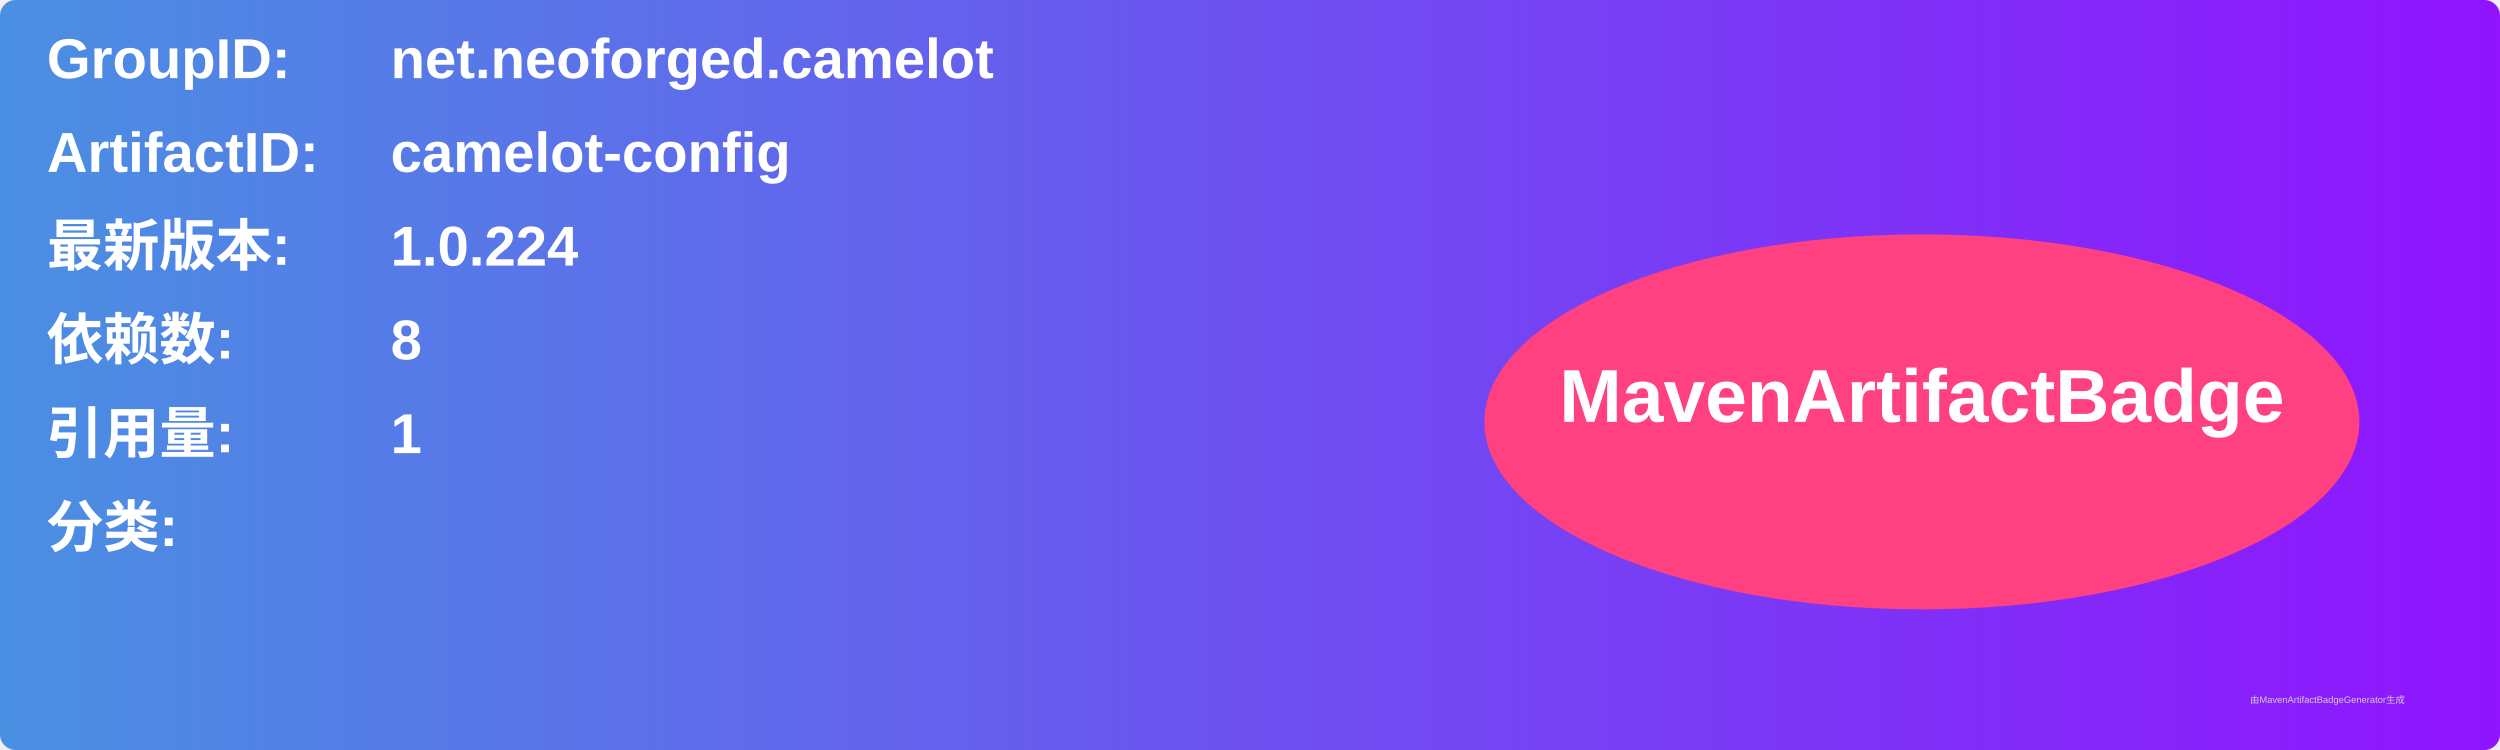
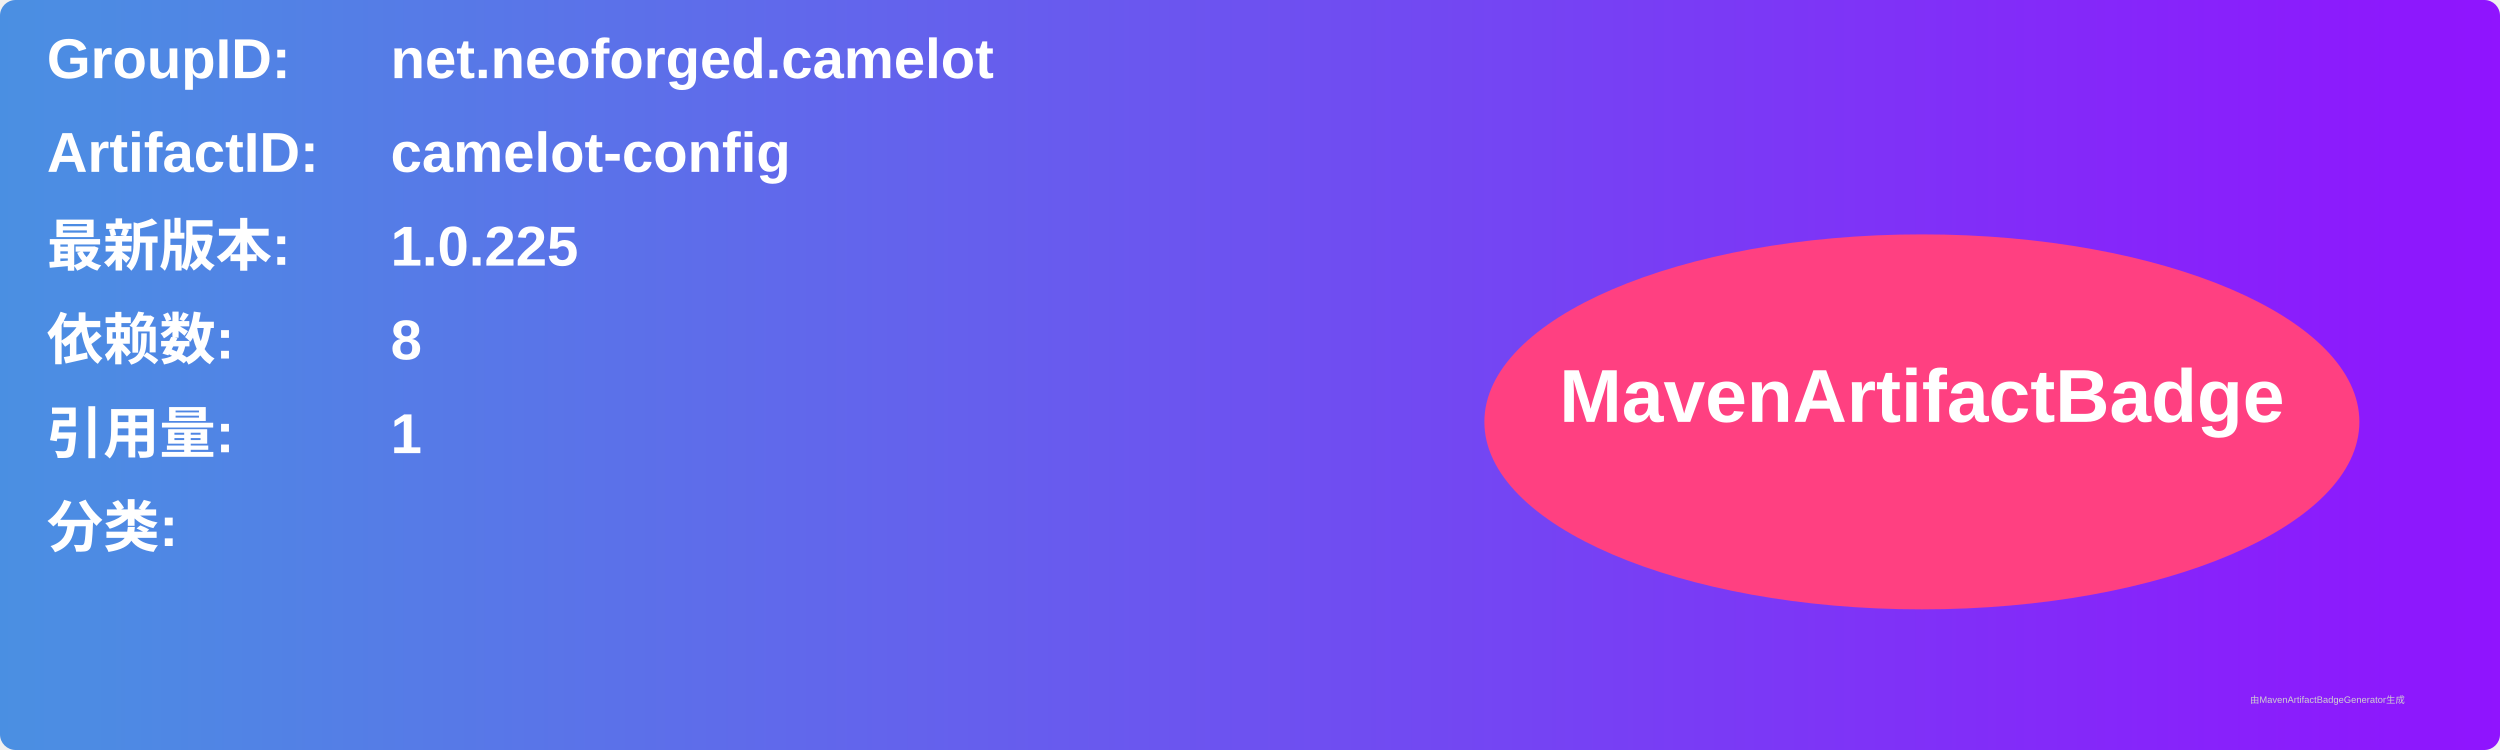
<svg xmlns="http://www.w3.org/2000/svg" width="800" height="240" viewBox="0 0 800 240">
  <linearGradient id="grad" x1="0%" y1="0%" x2="100%" y2="0%">
    <stop offset="0%" stop-color="#4a90e2" />
    <stop offset="100%" stop-color="#9013fe" />
  </linearGradient>
  <rect width="100%" height="100%" rx="5" ry="5" fill="url(#grad)" />
  <g transform="translate(15, 15)">
    <text x="0" y="10" font-family="Arial" font-size="18" fill="white" font-weight="bold" width="260">GroupID:</text>
    <text x="110" y="10" font-family="Arial" font-size="18" fill="white" font-weight="bold" width="460">net.neoforged.camelot</text>
    <text x="0" y="40" font-family="Arial" font-size="18" fill="white" font-weight="bold" width="260">ArtifactID:</text>
    <text x="110" y="40" font-family="Arial" font-size="18" fill="white" font-weight="bold" width="460">camelot-config</text>
    <text x="0" y="70" font-family="Arial" font-size="18" fill="white" font-weight="bold">最新版本:</text>
    <text x="110" y="70" font-family="Arial" font-size="18" fill="white" font-weight="bold">
-       <tspan font-weight="bold">1.0.224</tspan>
+       <tspan font-weight="bold">1.0.225</tspan>
    </text>
    <text x="0" y="100" font-family="Arial" font-size="18" fill="white" font-weight="bold">依赖数: </text>
    <text x="110" y="100" font-family="Arial" font-size="18" fill="white">
      <tspan font-weight="bold">8</tspan>
    </text>
    <text x="0" y="130" font-family="Arial" font-size="18" fill="white" font-weight="bold">引用量: </text>
    <text x="110" y="130" font-family="Arial" font-size="18" fill="white">
      <tspan font-weight="bold">1</tspan>
    </text>
    <text x="0" y="160" font-family="Arial" font-size="18" fill="white" font-weight="bold">分类:</text>
    <text x="10" y="190" font-family="Arial" font-size="10" fill="white">
      <tspan font-weight="bold" />
    </text>
    <ellipse cx="600" cy="120" rx="140" ry="60" fill="#ff4081" />
    <text x="600" y="120" text-anchor="middle" font-family="Arial" font-size="24" fill="white" font-weight="bold">MavenArtifactBadge</text>
  </g>
  <text x="720" y="225" font-family="Arial" font-size="3" fill="#d0d0d0">由MavenArtifactBadgeGenerator生成</text>
</svg>
